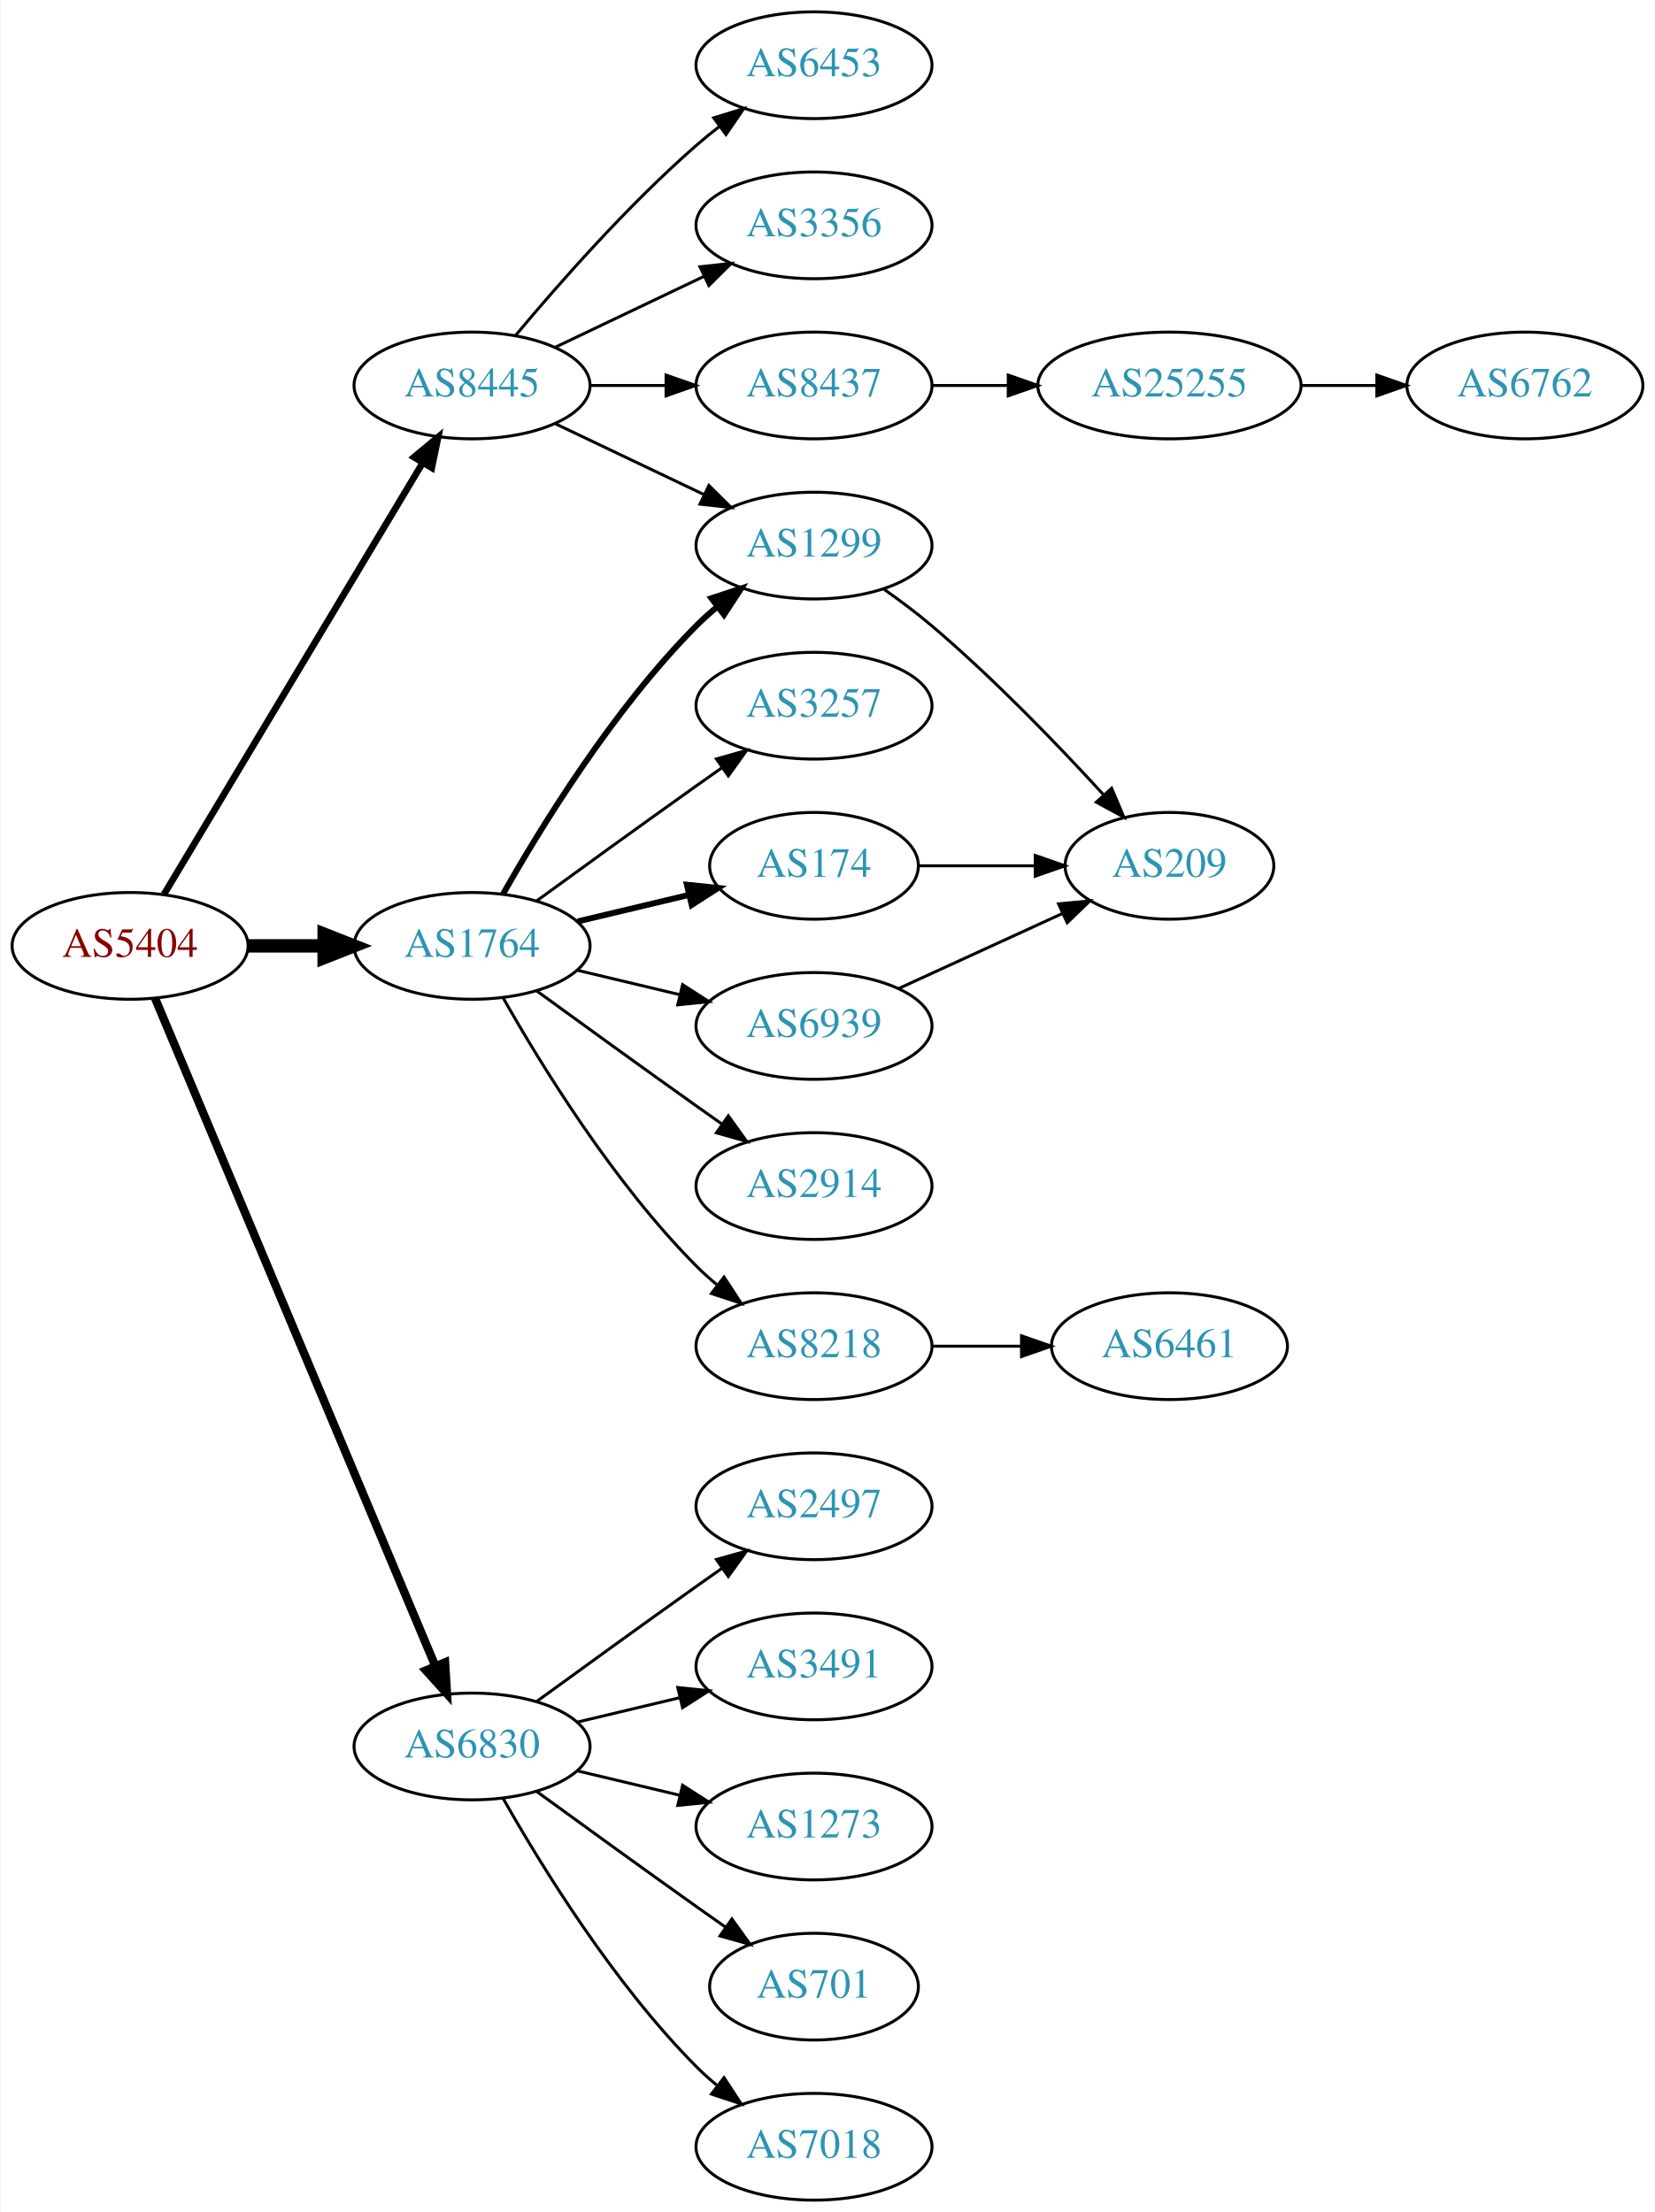
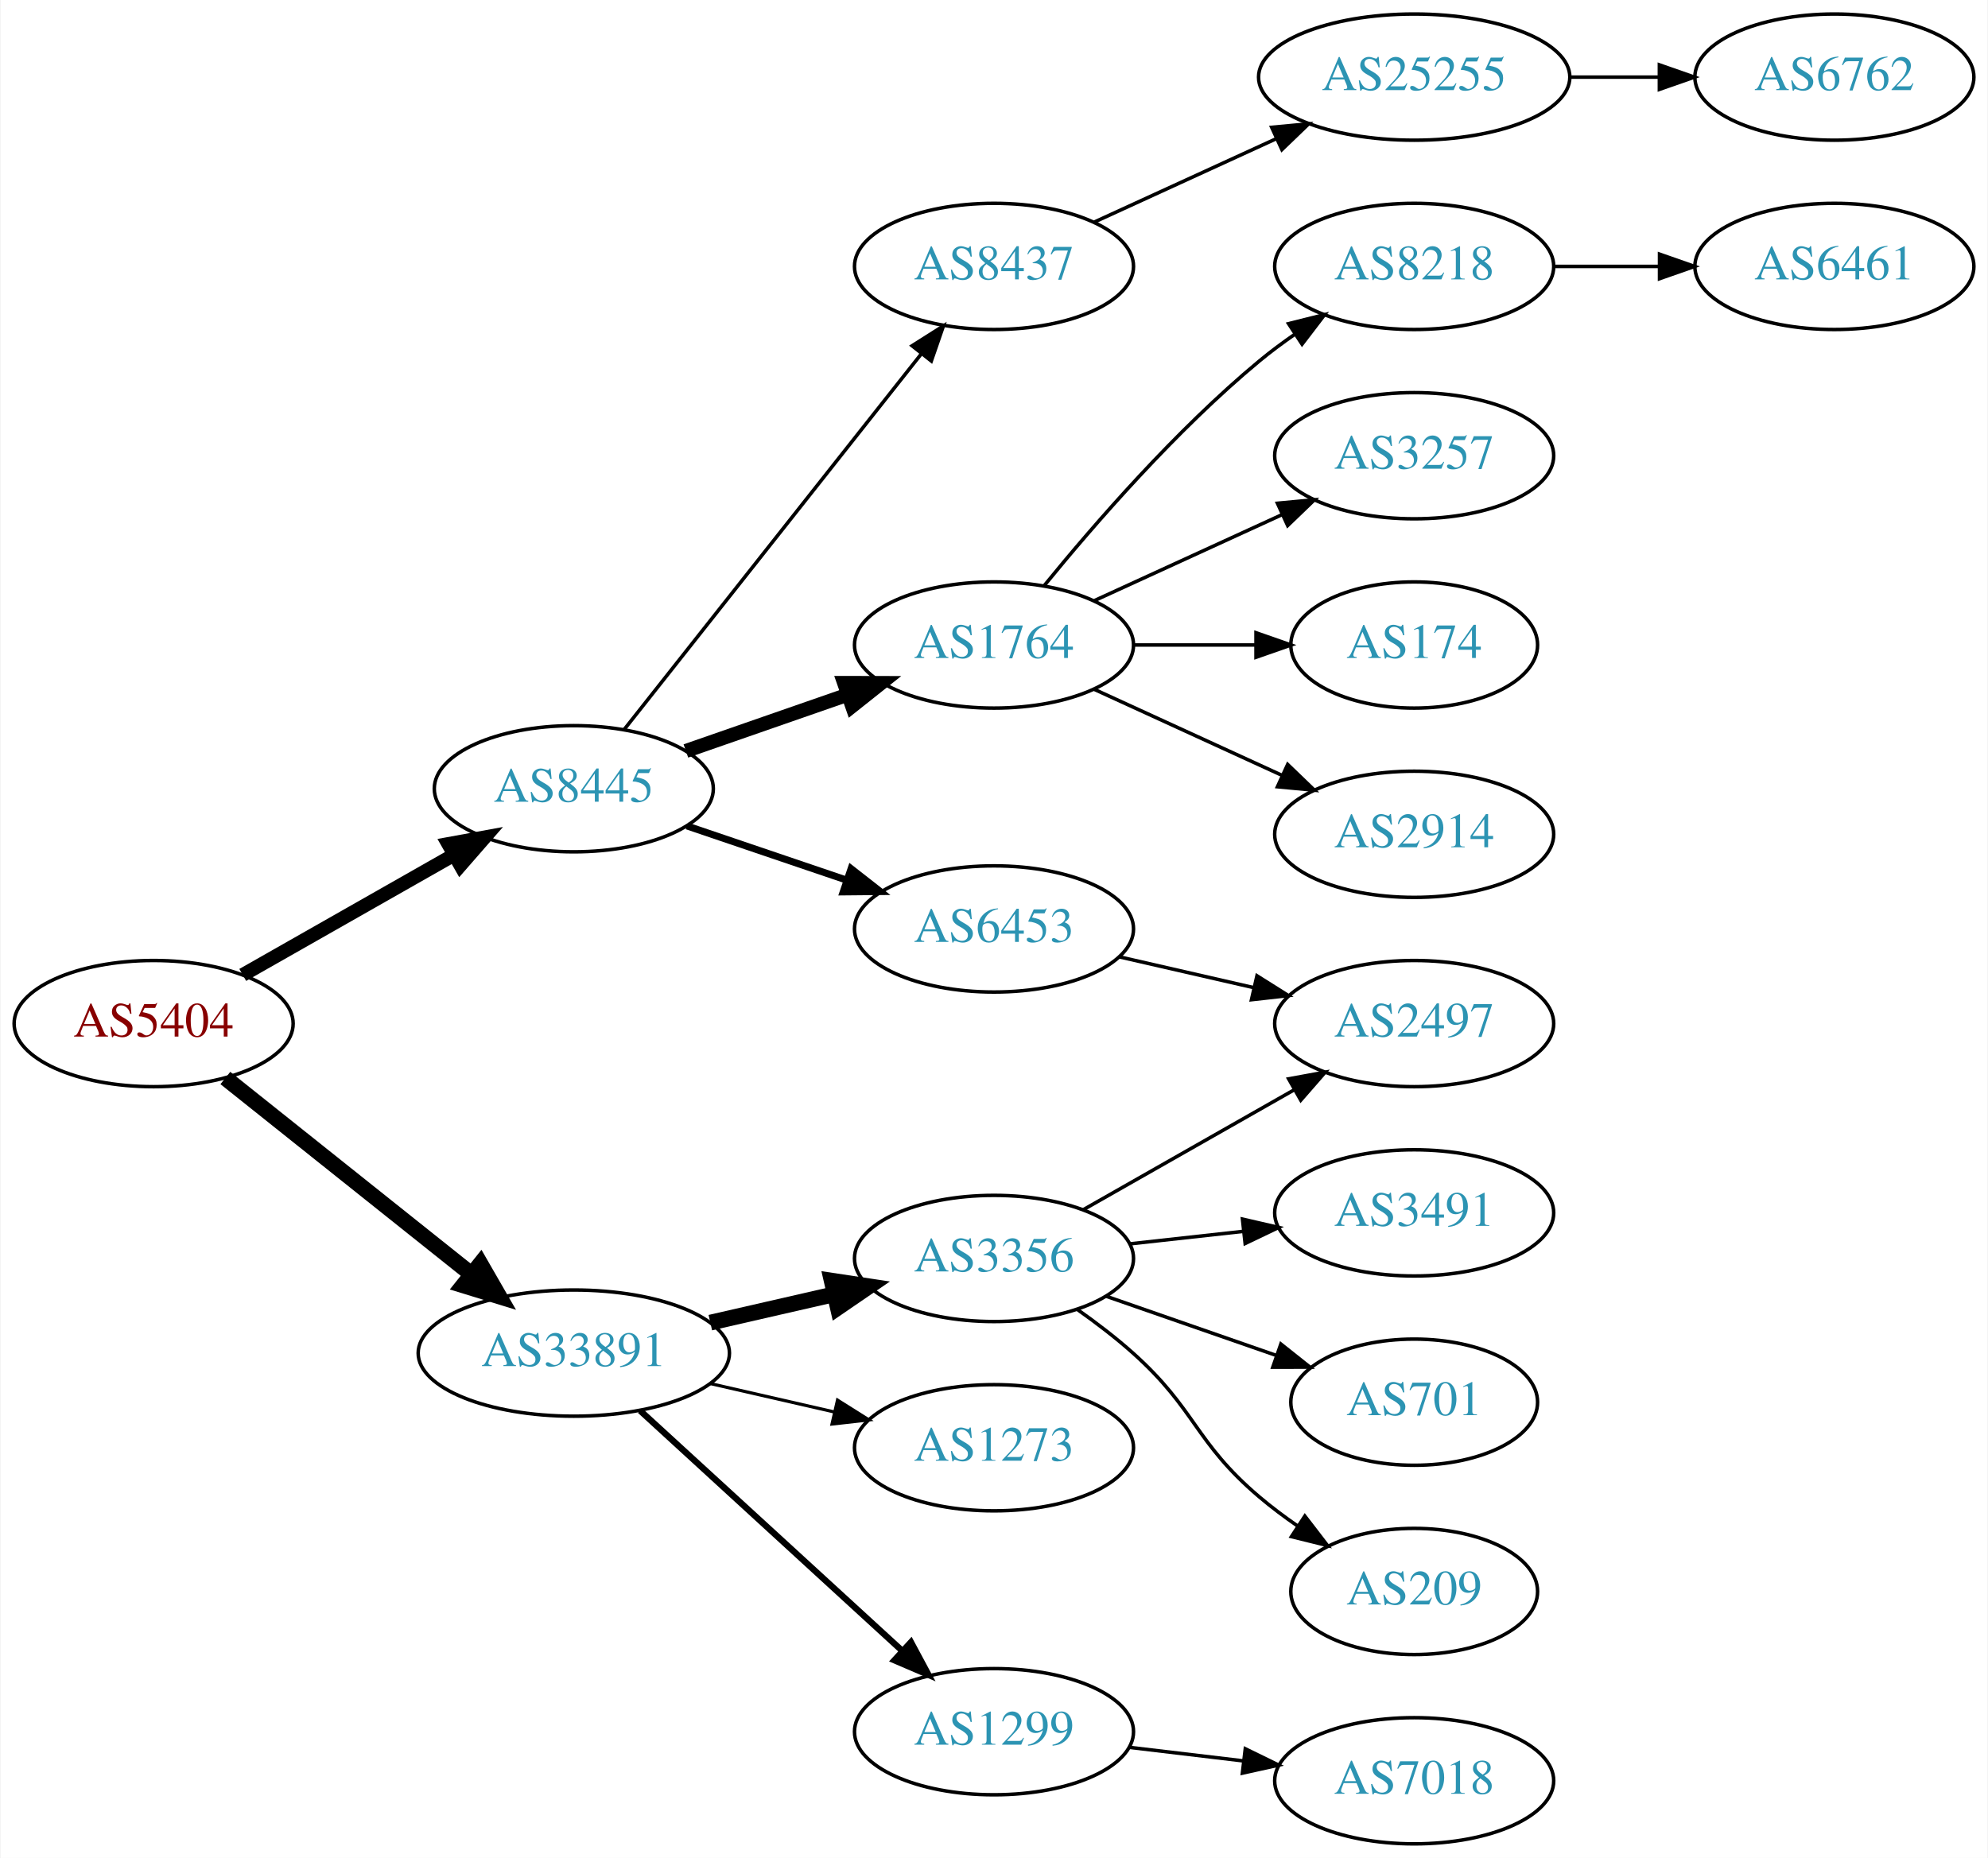
- <svg xmlns="http://www.w3.org/2000/svg" xmlns:xlink="http://www.w3.org/1999/xlink" width="558pt" height="746pt" viewBox="0.00 0.00 557.56 746.00">
-   <g id="graph0" class="graph" transform="scale(1 1) rotate(0) translate(4 742)">
-     <polygon fill="white" stroke="none" points="-4,4 -4,-742 553.564,-742 553.564,4 -4,4" />
+ <svg xmlns="http://www.w3.org/2000/svg" xmlns:xlink="http://www.w3.org/1999/xlink" width="567pt" height="530pt" viewBox="0.00 0.00 566.66 530.00">
+   <g id="graph0" class="graph" transform="scale(1 1) rotate(0) translate(4 526)">
+     <polygon fill="white" stroke="none" points="-4,4 -4,-526 562.663,-526 562.663,4 -4,4" />
    <g id="node1" class="node">
      <g id="a_node1">
        <a xlink:href="/asn/5404" xlink:title="AS5404 ~ ASN conova communications GmbH [AT]">
-           <ellipse fill="#ffffff" stroke="black" cx="39.647" cy="-423" rx="39.794" ry="18" />
-           <text text-anchor="middle" x="39.647" y="-419.3" font-family="Times,serif" font-size="14.00" fill="#880000">AS5404</text>
+           <ellipse fill="#ffffff" stroke="black" cx="39.647" cy="-234" rx="39.794" ry="18" />
+           <text text-anchor="middle" x="39.647" y="-230.3" font-family="Times,serif" font-size="14.00" fill="#880000">AS5404</text>
        </a>
      </g>
    </g>
    <g id="node2" class="node">
      <g id="a_node2">
-         <a xlink:href="/asn/1764" xlink:title="AS1764 ~ NEXTLAYER-AS [AT]">
-           <ellipse fill="#ffffff" stroke="black" cx="154.939" cy="-423" rx="39.794" ry="18" />
-           <text text-anchor="middle" x="154.939" y="-419.3" font-family="Times,serif" font-size="14.00" fill="#2c94b3">AS1764</text>
+         <a xlink:href="/asn/8445" xlink:title="AS8445 ~ SALZBURG-AG-AS [AT]">
+           <ellipse fill="#ffffff" stroke="black" cx="159.489" cy="-301" rx="39.794" ry="18" />
+           <text text-anchor="middle" x="159.489" y="-297.3" font-family="Times,serif" font-size="14.00" fill="#2c94b3">AS8445</text>
        </a>
      </g>
    </g>
    <g id="edge1" class="edge">
-       <path fill="none" stroke="black" stroke-width="4.5" d="M79.319,-423C87.522,-423 96.286,-423 104.818,-423" />
-       <polygon fill="black" stroke="black" stroke-width="4.5" points="105.057,-426.938 115.057,-423 105.057,-419.063 105.057,-426.938" />
+       <path fill="none" stroke="black" stroke-width="3.938" d="M65.064,-247.882C82.523,-257.809 106.224,-271.284 125.384,-282.178" />
+       <polygon fill="black" stroke="black" stroke-width="3.938" points="123.68,-285.235 134.103,-287.135 127.14,-279.15 123.68,-285.235" />
    </g>
    <g id="node3" class="node">
      <g id="a_node3">
-         <a xlink:href="/asn/6830" xlink:title="AS6830 ~ LGI-UPC [AT]">
-           <ellipse fill="#ffffff" stroke="black" cx="154.939" cy="-153" rx="39.794" ry="18" />
-           <text text-anchor="middle" x="154.939" y="-149.3" font-family="Times,serif" font-size="14.00" fill="#2c94b3">AS6830</text>
+         <a xlink:href="/asn/33891" xlink:title="AS33891 ~ CORE-BACKBONE GMBH GLOBAL NETWORK [DE]">
+           <ellipse fill="#ffffff" stroke="black" cx="159.489" cy="-140" rx="44.393" ry="18" />
+           <text text-anchor="middle" x="159.489" y="-136.3" font-family="Times,serif" font-size="14.00" fill="#2c94b3">AS33891</text>
        </a>
      </g>
    </g>
    <g id="edge2" class="edge">
-       <path fill="none" stroke="black" stroke-width="2.812" d="M48.08,-405.285C67.405,-359.229 119.328,-235.486 142.501,-180.261" />
-       <polygon fill="black" stroke="black" stroke-width="2.812" points="145.837,-181.356 146.479,-170.781 139.382,-178.648 145.837,-181.356" />
+       <path fill="none" stroke="black" stroke-width="4.5" d="M60.106,-218.478C79.235,-203.219 108.634,-179.768 130.316,-162.473" />
+       <polygon fill="black" stroke="black" stroke-width="4.5" points="132.848,-165.49 138.21,-156.176 127.937,-159.334 132.848,-165.49" />
    </g>
    <g id="node4" class="node">
      <g id="a_node4">
-         <a xlink:href="/asn/8445" xlink:title="AS8445 ~ SALZBURG-AG-AS [AT]">
-           <ellipse fill="#ffffff" stroke="black" cx="154.939" cy="-612" rx="39.794" ry="18" />
-           <text text-anchor="middle" x="154.939" y="-608.3" font-family="Times,serif" font-size="14.00" fill="#2c94b3">AS8445</text>
+         <a xlink:href="/asn/8437" xlink:title="AS8437 ~ Hutchison Drei Austria GmbH [AT]">
+           <ellipse fill="#ffffff" stroke="black" cx="279.332" cy="-450" rx="39.794" ry="18" />
+           <text text-anchor="middle" x="279.332" y="-446.3" font-family="Times,serif" font-size="14.00" fill="#2c94b3">AS8437</text>
        </a>
      </g>
    </g>
    <g id="edge3" class="edge">
-       <path fill="none" stroke="black" stroke-width="2.25" d="M51.102,-440.442C71.083,-473.775 114.788,-546.686 138.274,-585.866" />
-       <polygon fill="black" stroke="black" stroke-width="2.25" points="135.366,-587.823 143.509,-594.6 141.37,-584.224 135.366,-587.823" />
+       <path fill="none" stroke="black" d="M173.778,-317.803C194.466,-343.96 234.491,-394.568 258.571,-425.014" />
+       <polygon fill="black" stroke="black" points="255.962,-427.358 264.91,-433.03 261.452,-423.016 255.962,-427.358" />
    </g>
    <g id="node5" class="node">
      <g id="a_node5">
-         <a xlink:href="/asn/1299" xlink:title="AS1299 ~ Telia Carrier [EU]">
-           <ellipse fill="#ffffff" stroke="black" cx="270.232" cy="-558" rx="39.794" ry="18" />
-           <text text-anchor="middle" x="270.232" y="-554.3" font-family="Times,serif" font-size="14.00" fill="#2c94b3">AS1299</text>
+         <a xlink:href="/asn/1764" xlink:title="AS1764 ~ NEXTLAYER-AS [AT]">
+           <ellipse fill="#ffffff" stroke="black" cx="279.332" cy="-342" rx="39.794" ry="18" />
+           <text text-anchor="middle" x="279.332" y="-338.3" font-family="Times,serif" font-size="14.00" fill="#2c94b3">AS1764</text>
        </a>
      </g>
    </g>
    <g id="edge4" class="edge">
-       <path fill="none" stroke="black" stroke-width="2" d="M165.399,-440.49C178.181,-463.096 202.613,-502.886 230.586,-531 232.697,-533.121 234.993,-535.188 237.378,-537.171" />
-       <polygon fill="black" stroke="black" stroke-width="2" points="235.631,-540.242 245.694,-543.556 239.894,-534.69 235.631,-540.242" />
+       <path fill="none" stroke="black" stroke-width="4" d="M191.451,-311.772C205.548,-316.677 222.424,-322.548 237.537,-327.807" />
+       <polygon fill="black" stroke="black" stroke-width="4" points="236.573,-331.177 247.167,-331.157 238.873,-324.566 236.573,-331.177" />
    </g>
    <g id="node6" class="node">
      <g id="a_node6">
-         <a xlink:href="/asn/174" xlink:title="AS174 ~ Cogent Communications [US]">
-           <ellipse fill="#ffffff" stroke="black" cx="270.232" cy="-450" rx="35.194" ry="18" />
-           <text text-anchor="middle" x="270.232" y="-446.3" font-family="Times,serif" font-size="14.00" fill="#2c94b3">AS174</text>
+         <a xlink:href="/asn/6453" xlink:title="AS6453 ~ TATA COMMUNICATIONS (AMERICA) INC [US]">
+           <ellipse fill="#ffffff" stroke="black" cx="279.332" cy="-261" rx="39.794" ry="18" />
+           <text text-anchor="middle" x="279.332" y="-257.3" font-family="Times,serif" font-size="14.00" fill="#2c94b3">AS6453</text>
        </a>
      </g>
    </g>
    <g id="edge5" class="edge">
-       <path fill="none" stroke="black" stroke-width="2" d="M190.547,-431.248C202.341,-434.058 215.646,-437.229 227.913,-440.153" />
-       <polygon fill="black" stroke="black" stroke-width="2" points="227.379,-443.624 237.918,-442.537 229.002,-436.814 227.379,-443.624" />
+       <path fill="none" stroke="black" stroke-width="2" d="M191.759,-290.386C205.743,-285.639 222.414,-279.981 237.375,-274.902" />
+       <polygon fill="black" stroke="black" stroke-width="2" points="238.571,-278.192 246.915,-271.664 236.321,-271.564 238.571,-278.192" />
+     </g>
+     <g id="node15" class="node">
+       <g id="a_node15">
+         <a xlink:href="/asn/1273" xlink:title="AS1273 ~ Vodafone Group PLC [EU]">
+           <ellipse fill="#ffffff" stroke="black" cx="279.332" cy="-113" rx="39.794" ry="18" />
+           <text text-anchor="middle" x="279.332" y="-109.3" font-family="Times,serif" font-size="14.00" fill="#2c94b3">AS1273</text>
+         </a>
+       </g>
+     </g>
+     <g id="edge14" class="edge">
+       <path fill="none" stroke="black" stroke-width="0.9" d="M198.424,-131.308C209.664,-128.733 222.077,-125.889 233.7,-123.226" />
+       <polygon fill="black" stroke="black" stroke-width="0.9" points="234.696,-126.588 243.662,-120.943 233.133,-119.765 234.696,-126.588" />
+     </g>
+     <g id="node16" class="node">
+       <g id="a_node16">
+         <a xlink:href="/asn/1299" xlink:title="AS1299 ~ Telia Carrier [EU]">
+           <ellipse fill="#ffffff" stroke="black" cx="279.332" cy="-32" rx="39.794" ry="18" />
+           <text text-anchor="middle" x="279.332" y="-28.3" font-family="Times,serif" font-size="14.00" fill="#2c94b3">AS1299</text>
+         </a>
+       </g>
+     </g>
+     <g id="edge15" class="edge">
+       <path fill="none" stroke="black" stroke-width="1.8" d="M178.387,-123.597C198.315,-105.333 230.672,-75.678 253.15,-55.079" />
+       <polygon fill="black" stroke="black" stroke-width="1.8" points="255.644,-57.54 260.652,-48.203 250.914,-52.38 255.644,-57.54" />
+     </g>
+     <g id="node17" class="node">
+       <g id="a_node17">
+         <a xlink:href="/asn/3356" xlink:title="AS3356 ~ Level 3 Parent, LLC [US]">
+           <ellipse fill="#ffffff" stroke="black" cx="279.332" cy="-167" rx="39.794" ry="18" />
+           <text text-anchor="middle" x="279.332" y="-163.3" font-family="Times,serif" font-size="14.00" fill="#2c94b3">AS3356</text>
+         </a>
+       </g>
+     </g>
+     <g id="edge16" class="edge">
+       <path fill="none" stroke="black" stroke-width="4.5" d="M198.424,-148.692C209.664,-151.267 222.077,-154.111 233.7,-156.774" />
+       <polygon fill="black" stroke="black" stroke-width="4.5" points="233.035,-160.661 243.662,-159.057 234.794,-152.985 233.035,-160.661" />
    </g>
    <g id="node7" class="node">
      <g id="a_node7">
-         <a xlink:href="/asn/8218" xlink:title="AS8218 ~ legacy Neotelecoms [FR]">
-           <ellipse fill="#ffffff" stroke="black" cx="270.232" cy="-288" rx="39.794" ry="18" />
-           <text text-anchor="middle" x="270.232" y="-284.3" font-family="Times,serif" font-size="14.00" fill="#2c94b3">AS8218</text>
+         <a xlink:href="/asn/25255" xlink:title="AS25255 ~ ==&gt; TELE2 AUSTRIA &lt;== [AT]">
+           <ellipse fill="#ffffff" stroke="black" cx="399.174" cy="-504" rx="44.393" ry="18" />
+           <text text-anchor="middle" x="399.174" y="-500.3" font-family="Times,serif" font-size="14.00" fill="#2c94b3">AS25255</text>
        </a>
      </g>
    </g>
    <g id="edge6" class="edge">
-       <path fill="none" stroke="black" d="M165.399,-405.51C178.181,-382.904 202.613,-343.114 230.586,-315 232.697,-312.879 234.993,-310.812 237.378,-308.829" />
-       <polygon fill="black" stroke="black" points="239.894,-311.31 245.694,-302.444 235.631,-305.758 239.894,-311.31" />
-     </g>
-     <g id="node8" class="node">
-       <g id="a_node8">
-         <a xlink:href="/asn/6939" xlink:title="AS6939 ~ Hurricane Electric LLC [US]">
-           <ellipse fill="#ffffff" stroke="black" cx="270.232" cy="-396" rx="39.794" ry="18" />
-           <text text-anchor="middle" x="270.232" y="-392.3" font-family="Times,serif" font-size="14.00" fill="#2c94b3">AS6939</text>
-         </a>
-       </g>
-     </g>
-     <g id="edge7" class="edge">
-       <path fill="none" stroke="black" d="M190.547,-414.752C201.418,-412.162 213.572,-409.265 225.015,-406.538" />
-       <polygon fill="black" stroke="black" points="225.921,-409.92 234.837,-404.197 224.298,-403.111 225.921,-409.92" />
+       <path fill="none" stroke="black" d="M307.96,-462.661C323.458,-469.762 343.025,-478.728 359.971,-486.494" />
+       <polygon fill="black" stroke="black" points="358.525,-489.681 369.074,-490.665 361.441,-483.317 358.525,-489.681" />
    </g>
    <g id="node9" class="node">
      <g id="a_node9">
-         <a xlink:href="/asn/2914" xlink:title="AS2914 ~ NTT America, Inc. [US]">
-           <ellipse fill="#ffffff" stroke="black" cx="270.232" cy="-342" rx="39.794" ry="18" />
-           <text text-anchor="middle" x="270.232" y="-338.3" font-family="Times,serif" font-size="14.00" fill="#2c94b3">AS2914</text>
+         <a xlink:href="/asn/8218" xlink:title="AS8218 ~ legacy Neotelecoms [FR]">
+           <ellipse fill="#ffffff" stroke="black" cx="399.174" cy="-450" rx="39.794" ry="18" />
+           <text text-anchor="middle" x="399.174" y="-446.3" font-family="Times,serif" font-size="14.00" fill="#2c94b3">AS8218</text>
        </a>
      </g>
    </g>
    <g id="edge8" class="edge">
-       <path fill="none" stroke="black" d="M176.788,-407.778C191.722,-396.909 212.335,-381.975 230.586,-369 233.406,-366.995 236.349,-364.915 239.297,-362.841" />
-       <polygon fill="black" stroke="black" points="241.344,-365.681 247.522,-357.074 237.325,-359.95 241.344,-365.681" />
+       <path fill="none" stroke="black" d="M293.751,-359.065C307.865,-376.375 331.28,-403.345 354.978,-423 358.194,-425.668 361.695,-428.27 365.265,-430.741" />
+       <polygon fill="black" stroke="black" points="363.343,-433.666 373.622,-436.236 367.189,-427.817 363.343,-433.666" />
    </g>
    <g id="node10" class="node">
      <g id="a_node10">
        <a xlink:href="/asn/3257" xlink:title="AS3257 ~ GTT [DE]">
-           <ellipse fill="#ffffff" stroke="black" cx="270.232" cy="-504" rx="39.794" ry="18" />
-           <text text-anchor="middle" x="270.232" y="-500.3" font-family="Times,serif" font-size="14.00" fill="#2c94b3">AS3257</text>
+           <ellipse fill="#ffffff" stroke="black" cx="399.174" cy="-396" rx="39.794" ry="18" />
+           <text text-anchor="middle" x="399.174" y="-392.3" font-family="Times,serif" font-size="14.00" fill="#2c94b3">AS3257</text>
        </a>
      </g>
    </g>
    <g id="edge9" class="edge">
-       <path fill="none" stroke="black" d="M176.788,-438.222C191.722,-449.091 212.335,-464.025 230.586,-477 233.406,-479.005 236.349,-481.085 239.297,-483.159" />
-       <polygon fill="black" stroke="black" points="237.325,-486.05 247.522,-488.926 241.344,-480.319 237.325,-486.05" />
+       <path fill="none" stroke="black" d="M307.96,-354.661C323.917,-361.973 344.188,-371.261 361.471,-379.181" />
+       <polygon fill="black" stroke="black" points="360.169,-382.435 370.718,-383.419 363.085,-376.071 360.169,-382.435" />
+     </g>
+     <g id="node11" class="node">
+       <g id="a_node11">
+         <a xlink:href="/asn/174" xlink:title="AS174 ~ Cogent Communications [US]">
+           <ellipse fill="#ffffff" stroke="black" cx="399.174" cy="-342" rx="35.194" ry="18" />
+           <text text-anchor="middle" x="399.174" y="-338.3" font-family="Times,serif" font-size="14.00" fill="#2c94b3">AS174</text>
+         </a>
+       </g>
+     </g>
+     <g id="edge10" class="edge">
+       <path fill="none" stroke="black" d="M319.244,-342C330.331,-342 342.491,-342 353.873,-342" />
+       <polygon fill="black" stroke="black" points="354.055,-345.5 364.055,-342 354.055,-338.5 354.055,-345.5" />
+     </g>
+     <g id="node12" class="node">
+       <g id="a_node12">
+         <a xlink:href="/asn/2914" xlink:title="AS2914 ~ NTT America, Inc. [US]">
+           <ellipse fill="#ffffff" stroke="black" cx="399.174" cy="-288" rx="39.794" ry="18" />
+           <text text-anchor="middle" x="399.174" y="-284.3" font-family="Times,serif" font-size="14.00" fill="#2c94b3">AS2914</text>
+         </a>
+       </g>
+     </g>
+     <g id="edge11" class="edge">
+       <path fill="none" stroke="black" d="M307.96,-329.339C323.917,-322.027 344.188,-312.739 361.471,-304.819" />
+       <polygon fill="black" stroke="black" points="363.085,-307.929 370.718,-300.581 360.169,-301.565 363.085,-307.929" />
+     </g>
+     <g id="node14" class="node">
+       <g id="a_node14">
+         <a xlink:href="/asn/2497" xlink:title="AS2497 ~ Internet Initiative Japan Inc. [JP]">
+           <ellipse fill="#ffffff" stroke="black" cx="399.174" cy="-234" rx="39.794" ry="18" />
+           <text text-anchor="middle" x="399.174" y="-230.3" font-family="Times,serif" font-size="14.00" fill="#2c94b3">AS2497</text>
+         </a>
+       </g>
+     </g>
+     <g id="edge13" class="edge">
+       <path fill="none" stroke="black" d="M315.051,-253.045C327.051,-250.296 340.672,-247.175 353.364,-244.267" />
+       <polygon fill="black" stroke="black" points="354.33,-247.636 363.296,-241.991 352.767,-240.813 354.33,-247.636" />
+     </g>
+     <g id="node8" class="node">
+       <g id="a_node8">
+         <a xlink:href="/asn/6762" xlink:title="AS6762 ~ TELECOM ITALIA SPARKLE S.p.A. [IT]">
+           <ellipse fill="#ffffff" stroke="black" cx="519.017" cy="-504" rx="39.794" ry="18" />
+           <text text-anchor="middle" x="519.017" y="-500.3" font-family="Times,serif" font-size="14.00" fill="#2c94b3">AS6762</text>
+         </a>
+       </g>
+     </g>
+     <g id="edge7" class="edge">
+       <path fill="none" stroke="black" d="M443.385,-504C451.698,-504 460.46,-504 468.943,-504" />
+       <polygon fill="black" stroke="black" points="469.102,-507.5 479.102,-504 469.101,-500.5 469.102,-507.5" />
    </g>
    <g id="node13" class="node">
      <g id="a_node13">
-         <a xlink:href="/asn/701" xlink:title="AS701 ~ UUNET [US]">
-           <ellipse fill="#ffffff" stroke="black" cx="270.232" cy="-72" rx="35.194" ry="18" />
-           <text text-anchor="middle" x="270.232" y="-68.3" font-family="Times,serif" font-size="14.00" fill="#2c94b3">AS701</text>
-         </a>
-       </g>
-     </g>
-     <g id="edge14" class="edge">
-       <path fill="none" stroke="black" d="M176.788,-137.778C191.722,-126.909 212.335,-111.975 230.586,-99 233.796,-96.718 237.165,-94.339 240.52,-91.982" />
-       <polygon fill="black" stroke="black" points="242.548,-94.834 248.73,-86.23 238.532,-89.101 242.548,-94.834" />
-     </g>
-     <g id="node14" class="node">
-       <g id="a_node14">
+         <a xlink:href="/asn/6461" xlink:title="AS6461 ~ ZAYO-6461 [US]">
+           <ellipse fill="#ffffff" stroke="black" cx="519.017" cy="-450" rx="39.794" ry="18" />
+           <text text-anchor="middle" x="519.017" y="-446.3" font-family="Times,serif" font-size="14.00" fill="#2c94b3">AS6461</text>
+         </a>
+       </g>
+     </g>
+     <g id="edge12" class="edge">
+       <path fill="none" stroke="black" d="M439.087,-450C448.64,-450 458.99,-450 468.952,-450" />
+       <polygon fill="black" stroke="black" points="469.145,-453.5 479.145,-450 469.145,-446.5 469.145,-453.5" />
+     </g>
+     <g id="node21" class="node">
+       <g id="a_node21">
        <a xlink:href="/asn/7018" xlink:title="AS7018 ~ AT&amp;T Services, Inc. [US]">
-           <ellipse fill="#ffffff" stroke="black" cx="270.232" cy="-18" rx="39.794" ry="18" />
-           <text text-anchor="middle" x="270.232" y="-14.3" font-family="Times,serif" font-size="14.00" fill="#2c94b3">AS7018</text>
-         </a>
-       </g>
-     </g>
-     <g id="edge15" class="edge">
-       <path fill="none" stroke="black" d="M165.399,-135.51C178.181,-112.904 202.613,-73.114 230.586,-45 232.697,-42.879 234.993,-40.812 237.378,-38.829" />
-       <polygon fill="black" stroke="black" points="239.894,-41.31 245.694,-32.444 235.631,-35.758 239.894,-41.31" />
-     </g>
-     <g id="node15" class="node">
-       <g id="a_node15">
-         <a xlink:href="/asn/2497" xlink:title="AS2497 ~ Internet Initiative Japan Inc. [JP]">
-           <ellipse fill="#ffffff" stroke="black" cx="270.232" cy="-234" rx="39.794" ry="18" />
-           <text text-anchor="middle" x="270.232" y="-230.3" font-family="Times,serif" font-size="14.00" fill="#2c94b3">AS2497</text>
-         </a>
-       </g>
-     </g>
-     <g id="edge16" class="edge">
-       <path fill="none" stroke="black" d="M176.788,-168.222C191.722,-179.091 212.335,-194.025 230.586,-207 233.406,-209.005 236.349,-211.085 239.297,-213.159" />
-       <polygon fill="black" stroke="black" points="237.325,-216.05 247.522,-218.926 241.344,-210.319 237.325,-216.05" />
-     </g>
-     <g id="node16" class="node">
-       <g id="a_node16">
-         <a xlink:href="/asn/3491" xlink:title="AS3491 ~ PCCW Global, Inc. [US]">
-           <ellipse fill="#ffffff" stroke="black" cx="270.232" cy="-180" rx="39.794" ry="18" />
-           <text text-anchor="middle" x="270.232" y="-176.3" font-family="Times,serif" font-size="14.00" fill="#2c94b3">AS3491</text>
-         </a>
-       </g>
-     </g>
-     <g id="edge17" class="edge">
-       <path fill="none" stroke="black" d="M190.547,-161.248C201.418,-163.838 213.572,-166.735 225.015,-169.462" />
-       <polygon fill="black" stroke="black" points="224.298,-172.889 234.837,-171.803 225.921,-166.08 224.298,-172.889" />
-     </g>
-     <g id="node17" class="node">
-       <g id="a_node17">
-         <a xlink:href="/asn/1273" xlink:title="AS1273 ~ Vodafone Group PLC [EU]">
-           <ellipse fill="#ffffff" stroke="black" cx="270.232" cy="-126" rx="39.794" ry="18" />
-           <text text-anchor="middle" x="270.232" y="-122.3" font-family="Times,serif" font-size="14.00" fill="#2c94b3">AS1273</text>
-         </a>
-       </g>
-     </g>
-     <g id="edge18" class="edge">
-       <path fill="none" stroke="black" d="M190.547,-144.752C201.418,-142.162 213.572,-139.265 225.015,-136.538" />
-       <polygon fill="black" stroke="black" points="225.921,-139.92 234.837,-134.197 224.298,-133.111 225.921,-139.92" />
-     </g>
-     <g id="edge19" class="edge">
-       <path fill="none" stroke="black" d="M183.076,-599.066C198.07,-591.919 216.891,-582.948 233.114,-575.215" />
-       <polygon fill="black" stroke="black" points="234.796,-578.291 242.317,-570.829 231.784,-571.972 234.796,-578.291" />
+           <ellipse fill="#ffffff" stroke="black" cx="399.174" cy="-18" rx="39.794" ry="18" />
+           <text text-anchor="middle" x="399.174" y="-14.3" font-family="Times,serif" font-size="14.00" fill="#2c94b3">AS7018</text>
+         </a>
+       </g>
+     </g>
+     <g id="edge21" class="edge">
+       <path fill="none" stroke="black" d="M317.942,-27.532C328.253,-26.307 339.57,-24.962 350.37,-23.679" />
+       <polygon fill="black" stroke="black" points="351,-27.129 360.517,-22.474 350.174,-20.178 351,-27.129" />
+     </g>
+     <g id="edge20" class="edge">
+       <path fill="none" stroke="black" d="M304.749,-180.882C322.208,-190.809 345.909,-204.284 365.069,-215.178" />
+       <polygon fill="black" stroke="black" points="363.365,-218.235 373.788,-220.135 366.825,-212.15 363.365,-218.235" />
    </g>
    <g id="node18" class="node">
      <g id="a_node18">
-         <a xlink:href="/asn/3356" xlink:title="AS3356 ~ Level 3 Parent, LLC [US]">
-           <ellipse fill="#ffffff" stroke="black" cx="270.232" cy="-666" rx="39.794" ry="18" />
-           <text text-anchor="middle" x="270.232" y="-662.3" font-family="Times,serif" font-size="14.00" fill="#2c94b3">AS3356</text>
-         </a>
-       </g>
-     </g>
-     <g id="edge20" class="edge">
-       <path fill="none" stroke="black" d="M183.076,-624.934C198.07,-632.081 216.891,-641.052 233.114,-648.785" />
-       <polygon fill="black" stroke="black" points="231.784,-652.028 242.317,-653.171 234.796,-645.709 231.784,-652.028" />
+         <a xlink:href="/asn/3491" xlink:title="AS3491 ~ PCCW Global, Inc. [US]">
+           <ellipse fill="#ffffff" stroke="black" cx="399.174" cy="-180" rx="39.794" ry="18" />
+           <text text-anchor="middle" x="399.174" y="-176.3" font-family="Times,serif" font-size="14.00" fill="#2c94b3">AS3491</text>
+         </a>
+       </g>
+     </g>
+     <g id="edge17" class="edge">
+       <path fill="none" stroke="black" d="M317.942,-171.149C328.253,-172.287 339.57,-173.535 350.37,-174.726" />
+       <polygon fill="black" stroke="black" points="350.194,-178.228 360.517,-175.846 350.961,-171.27 350.194,-178.228" />
    </g>
    <g id="node19" class="node">
      <g id="a_node19">
-         <a xlink:href="/asn/8437" xlink:title="AS8437 ~ Hutchison Drei Austria GmbH [AT]">
-           <ellipse fill="#ffffff" stroke="black" cx="270.232" cy="-612" rx="39.794" ry="18" />
-           <text text-anchor="middle" x="270.232" y="-608.3" font-family="Times,serif" font-size="14.00" fill="#2c94b3">AS8437</text>
-         </a>
-       </g>
-     </g>
-     <g id="edge21" class="edge">
-       <path fill="none" stroke="black" d="M194.612,-612C202.815,-612 211.579,-612 220.111,-612" />
-       <polygon fill="black" stroke="black" points="220.35,-615.5 230.35,-612 220.35,-608.5 220.35,-615.5" />
+         <a xlink:href="/asn/701" xlink:title="AS701 ~ UUNET [US]">
+           <ellipse fill="#ffffff" stroke="black" cx="399.174" cy="-126" rx="35.194" ry="18" />
+           <text text-anchor="middle" x="399.174" y="-122.3" font-family="Times,serif" font-size="14.00" fill="#2c94b3">AS701</text>
+         </a>
+       </g>
+     </g>
+     <g id="edge18" class="edge">
+       <path fill="none" stroke="black" d="M311.293,-156.228C326.202,-151.041 344.22,-144.772 359.973,-139.291" />
+       <polygon fill="black" stroke="black" points="361.146,-142.589 369.441,-135.997 358.846,-135.977 361.146,-142.589" />
    </g>
    <g id="node20" class="node">
      <g id="a_node20">
-         <a xlink:href="/asn/6453" xlink:title="AS6453 ~ TATA COMMUNICATIONS (AMERICA) INC [US]">
-           <ellipse fill="#ffffff" stroke="black" cx="270.232" cy="-720" rx="39.794" ry="18" />
-           <text text-anchor="middle" x="270.232" y="-716.3" font-family="Times,serif" font-size="14.00" fill="#2c94b3">AS6453</text>
-         </a>
-       </g>
-     </g>
-     <g id="edge22" class="edge">
-       <path fill="none" stroke="black" d="M169.569,-628.817C183.852,-645.929 207.398,-672.745 230.586,-693 233.052,-695.154 235.69,-697.294 238.388,-699.372" />
-       <polygon fill="black" stroke="black" points="236.413,-702.264 246.542,-705.37 240.561,-696.625 236.413,-702.264" />
-     </g>
-     <g id="node11" class="node">
-       <g id="a_node11">
        <a xlink:href="/asn/209" xlink:title="AS209 ~ CenturyLink Communications, LLC [US]">
-           <ellipse fill="#ffffff" stroke="black" cx="390.075" cy="-450" rx="35.194" ry="18" />
-           <text text-anchor="middle" x="390.075" y="-446.3" font-family="Times,serif" font-size="14.00" fill="#2c94b3">AS209</text>
-         </a>
-       </g>
-     </g>
-     <g id="edge10" class="edge">
-       <path fill="none" stroke="black" d="M293.834,-543.266C299.238,-539.459 304.885,-535.234 309.879,-531 330.763,-513.293 352.355,-490.89 367.708,-474.135" />
-       <polygon fill="black" stroke="black" points="370.589,-476.168 374.713,-466.409 365.403,-471.466 370.589,-476.168" />
-     </g>
-     <g id="edge12" class="edge">
-       <path fill="none" stroke="black" d="M305.634,-450C317.856,-450 331.791,-450 344.727,-450" />
-       <polygon fill="black" stroke="black" points="344.834,-453.5 354.834,-450 344.834,-446.5 344.834,-453.5" />
-     </g>
-     <g id="node12" class="node">
-       <g id="a_node12">
-         <a xlink:href="/asn/6461" xlink:title="AS6461 ~ Zayo Bandwidth [US]">
-           <ellipse fill="#ffffff" stroke="black" cx="390.075" cy="-288" rx="39.794" ry="18" />
-           <text text-anchor="middle" x="390.075" y="-284.3" font-family="Times,serif" font-size="14.00" fill="#2c94b3">AS6461</text>
-         </a>
-       </g>
-     </g>
-     <g id="edge11" class="edge">
-       <path fill="none" stroke="black" d="M310.145,-288C319.698,-288 330.048,-288 340.011,-288" />
-       <polygon fill="black" stroke="black" points="340.203,-291.5 350.203,-288 340.203,-284.5 340.203,-291.5" />
-     </g>
-     <g id="edge13" class="edge">
-       <path fill="none" stroke="black" d="M298.861,-408.661C315.277,-416.183 336.259,-425.798 353.856,-433.861" />
-       <polygon fill="black" stroke="black" points="352.684,-437.174 363.233,-438.158 355.6,-430.811 352.684,-437.174" />
-     </g>
-     <g id="node21" class="node">
-       <g id="a_node21">
-         <a xlink:href="/asn/25255" xlink:title="AS25255 ~ ==&gt; TELE2 AUSTRIA &lt;== [AT]">
-           <ellipse fill="#ffffff" stroke="black" cx="390.075" cy="-612" rx="44.393" ry="18" />
-           <text text-anchor="middle" x="390.075" y="-608.3" font-family="Times,serif" font-size="14.00" fill="#2c94b3">AS25255</text>
-         </a>
-       </g>
-     </g>
-     <g id="edge23" class="edge">
-       <path fill="none" stroke="black" d="M310.145,-612C318.248,-612 326.923,-612 335.449,-612" />
-       <polygon fill="black" stroke="black" points="335.727,-615.5 345.727,-612 335.727,-608.5 335.727,-615.5" />
-     </g>
-     <g id="node22" class="node">
-       <g id="a_node22">
-         <a xlink:href="/asn/6762" xlink:title="AS6762 ~ TELECOM ITALIA SPARKLE S.p.A. [IT]">
-           <ellipse fill="#ffffff" stroke="black" cx="509.918" cy="-612" rx="39.794" ry="18" />
-           <text text-anchor="middle" x="509.918" y="-608.3" font-family="Times,serif" font-size="14.00" fill="#2c94b3">AS6762</text>
-         </a>
-       </g>
-     </g>
-     <g id="edge24" class="edge">
-       <path fill="none" stroke="black" d="M434.286,-612C442.599,-612 451.361,-612 459.844,-612" />
-       <polygon fill="black" stroke="black" points="460.002,-615.5 470.002,-612 460.002,-608.5 460.002,-615.5" />
+           <ellipse fill="#ffffff" stroke="black" cx="399.174" cy="-72" rx="35.194" ry="18" />
+           <text text-anchor="middle" x="399.174" y="-68.3" font-family="Times,serif" font-size="14.00" fill="#2c94b3">AS209</text>
+         </a>
+       </g>
+     </g>
+     <g id="edge19" class="edge">
+       <path fill="none" stroke="black" d="M303.096,-152.454C308.495,-148.641 314.099,-144.367 318.978,-140 337.048,-123.828 336.5,-114.704 354.978,-99 358.406,-96.086 362.178,-93.264 366.021,-90.613" />
+       <polygon fill="black" stroke="black" points="367.986,-93.51 374.443,-85.111 364.157,-87.65 367.986,-93.51" />
    </g>
  </g>
</svg>
